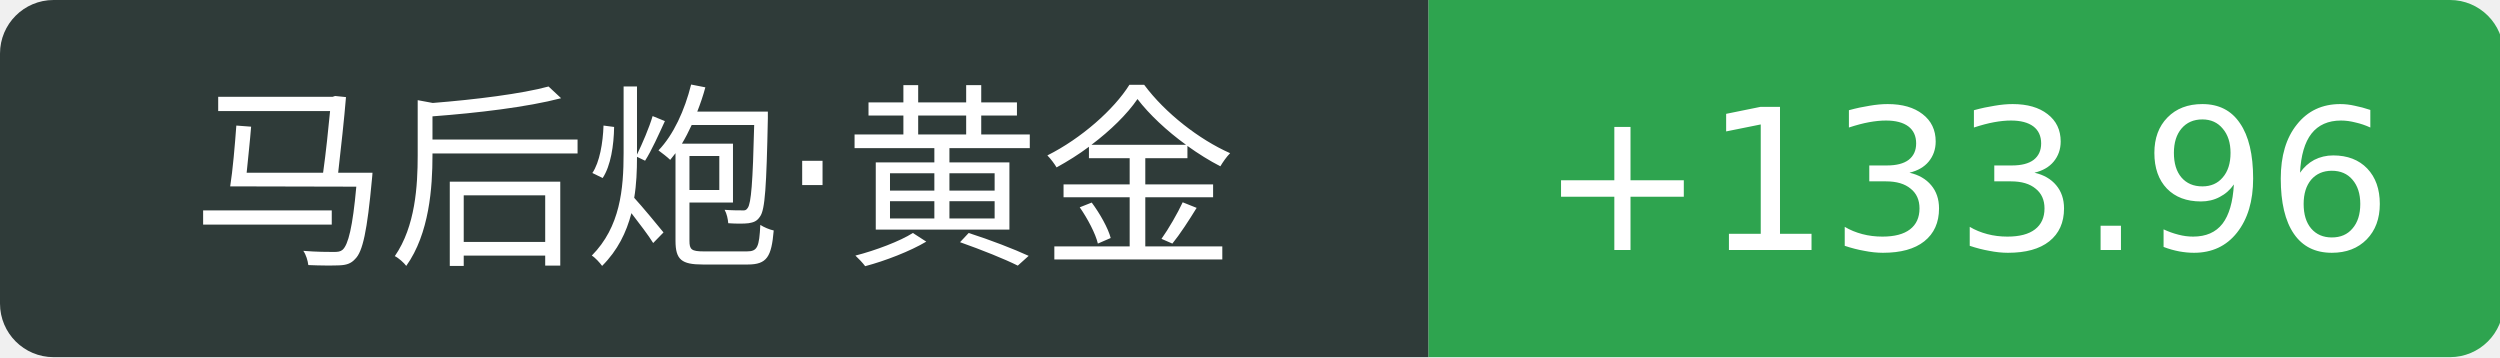
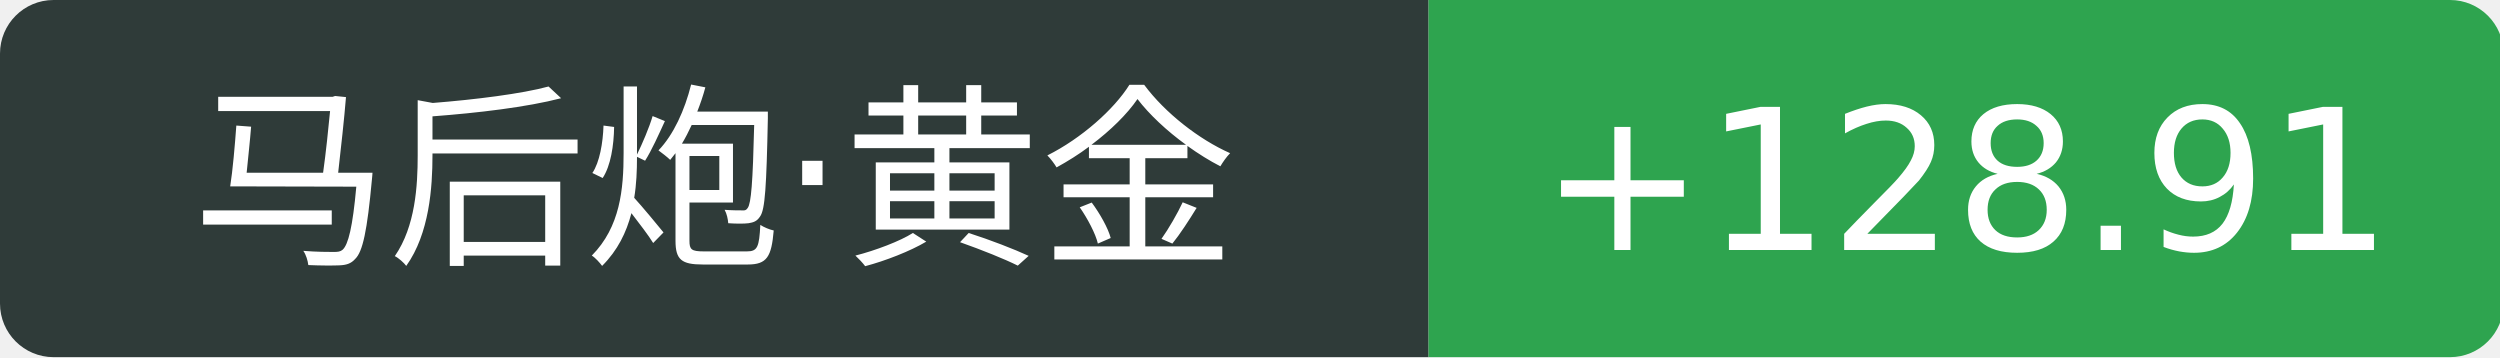
<svg xmlns="http://www.w3.org/2000/svg" width="140" height="20">
  <path d="M3 0 h77.0 v20 h-77.0 a3 3 0 0 1 -3 -3 v-14 a3 3 0 0 1 3 -3 Z" fill="#2f3b39" />
  <path d="M80.0 0 h57.2 a3 3 0 0 1 3 3 v14 a3 3 0 0 1 -3 3 h-57.2 v-20 Z" fill="#2ea44f" />
  <text x="40.0" y="14" fill="#fff" text-anchor="middle" font-family="Verdana,DejaVu Sans,Geneva,sans-serif" font-size="11">马后炮·黄金</text>
-   <text x="110.1" y="14" fill="#fff" text-anchor="middle" font-family="Verdana,DejaVu Sans,Geneva,sans-serif" font-size="11">+133.96</text>
+   <text x="110.1" y="14" fill="#fff" text-anchor="middle" font-family="Verdana,DejaVu Sans,Geneva,sans-serif" font-size="11">+128.91</text>
</svg>
